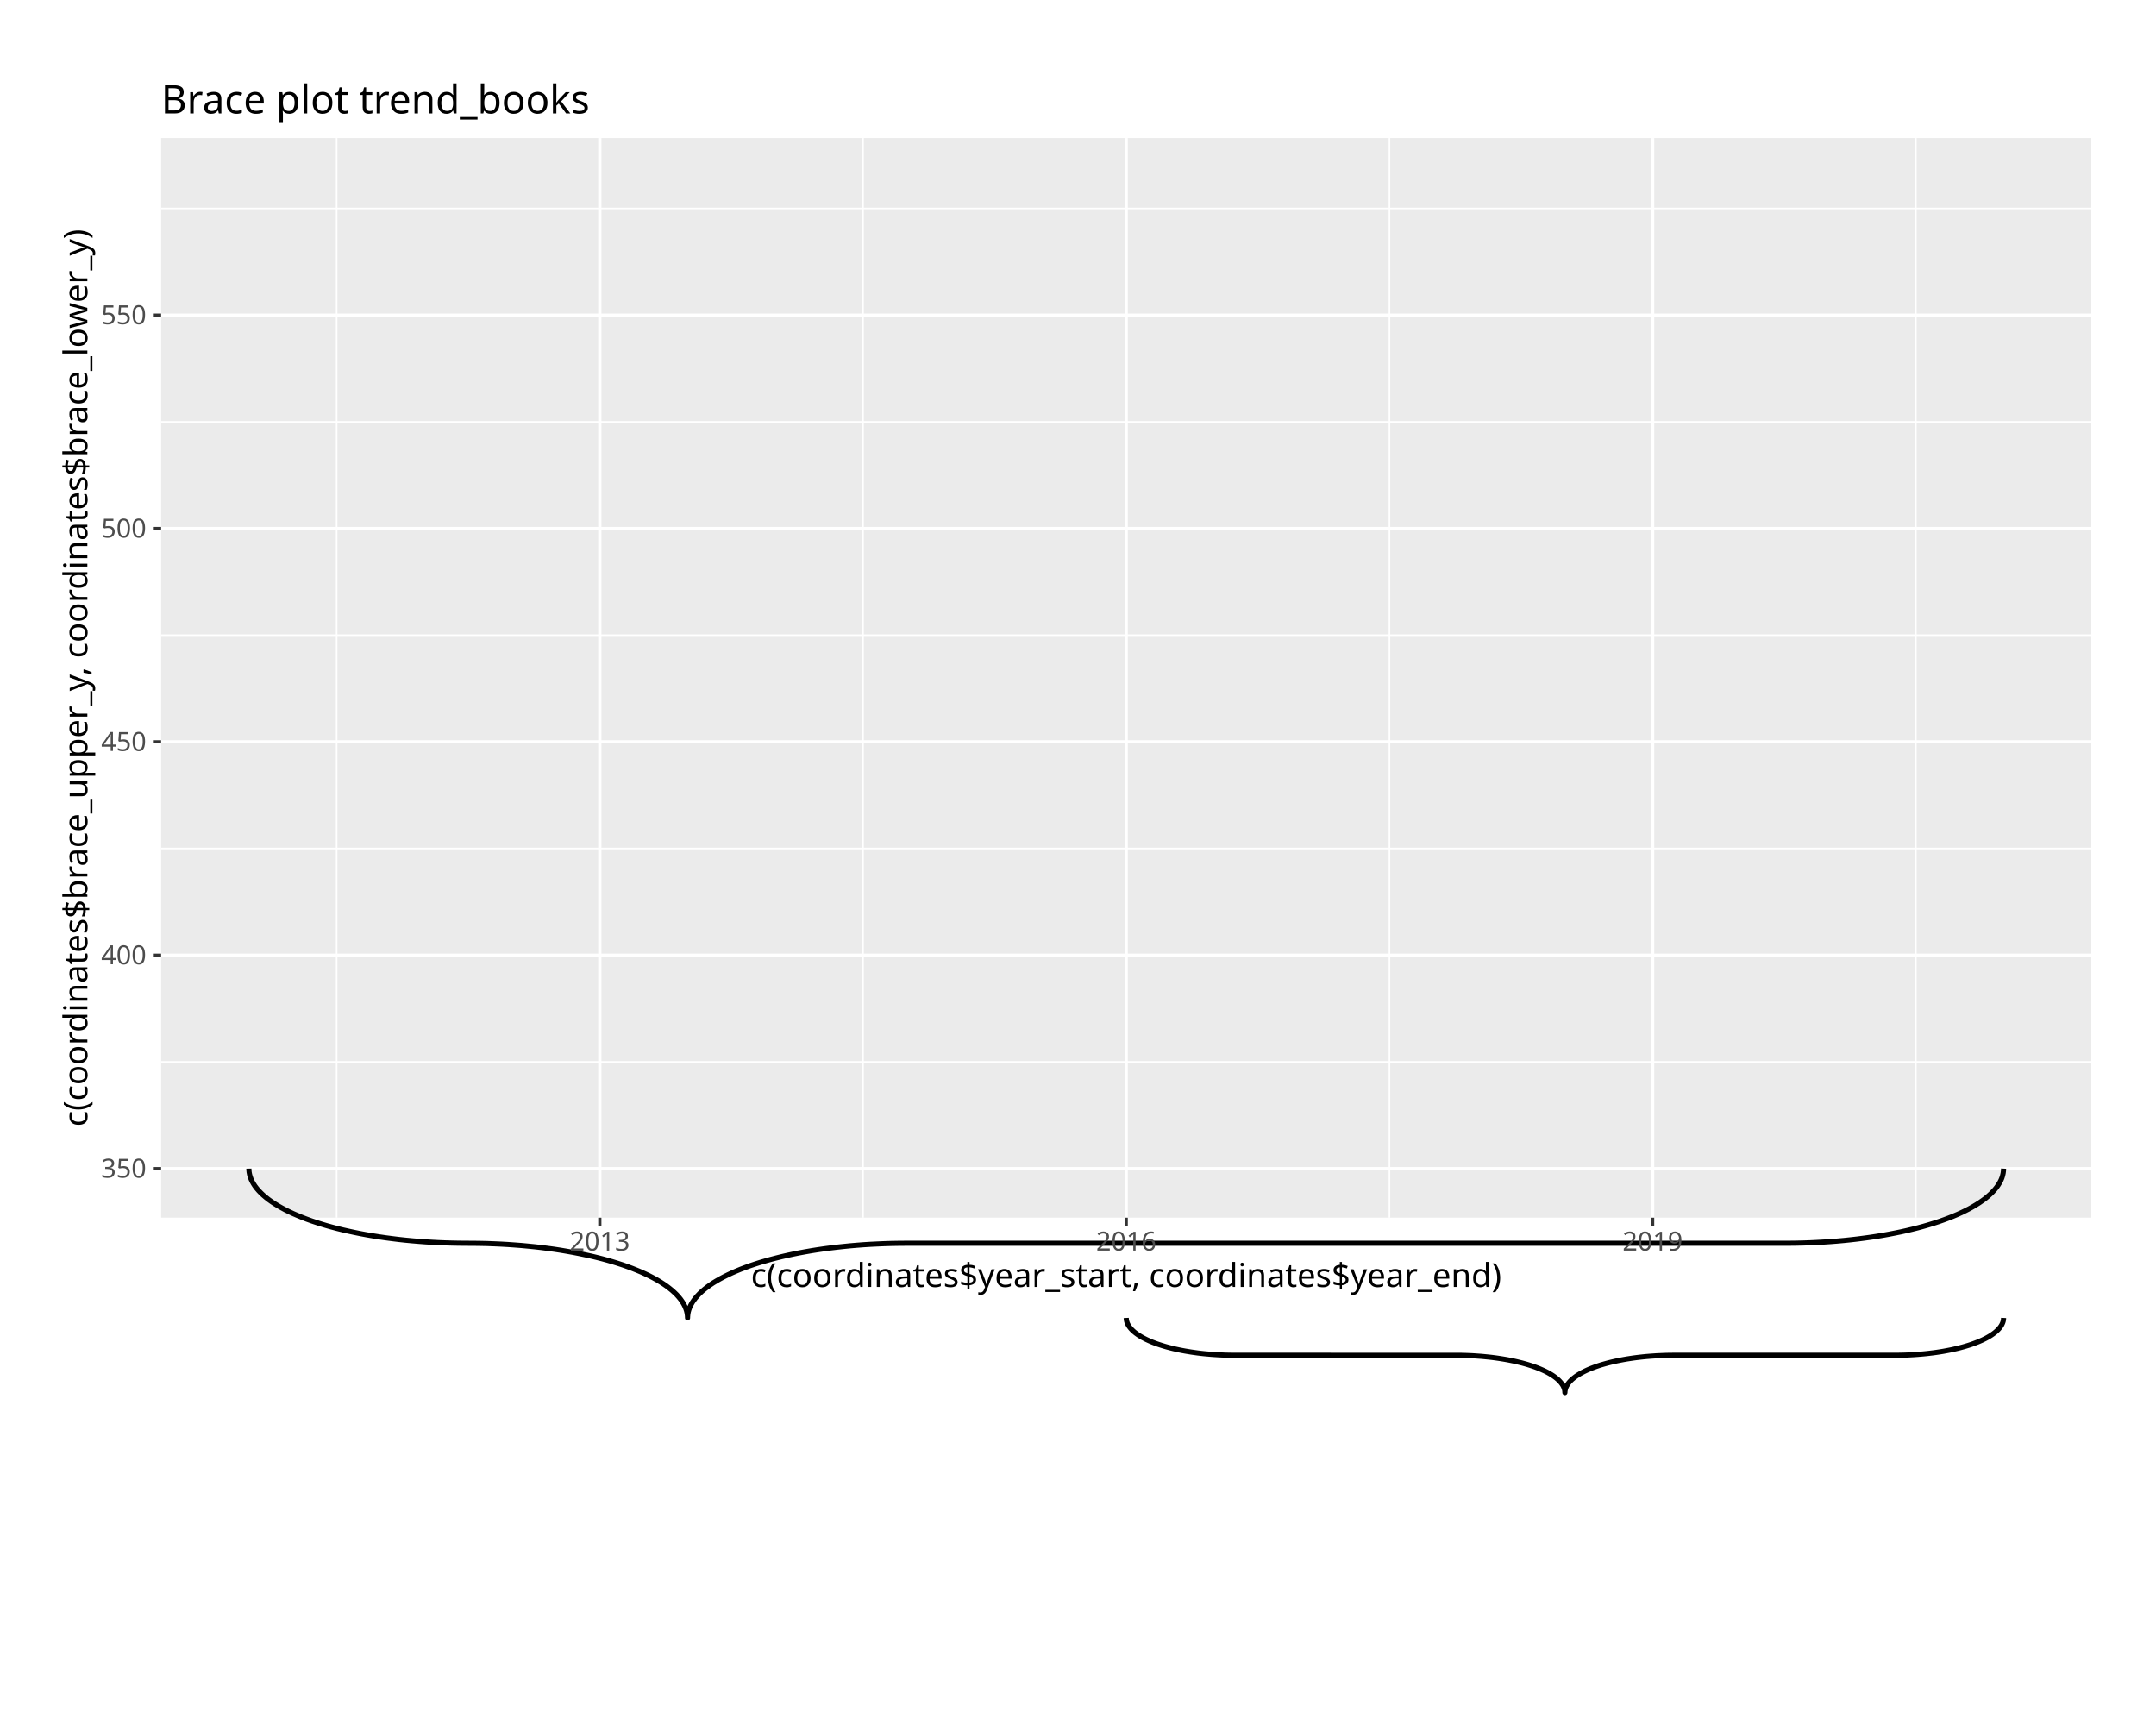
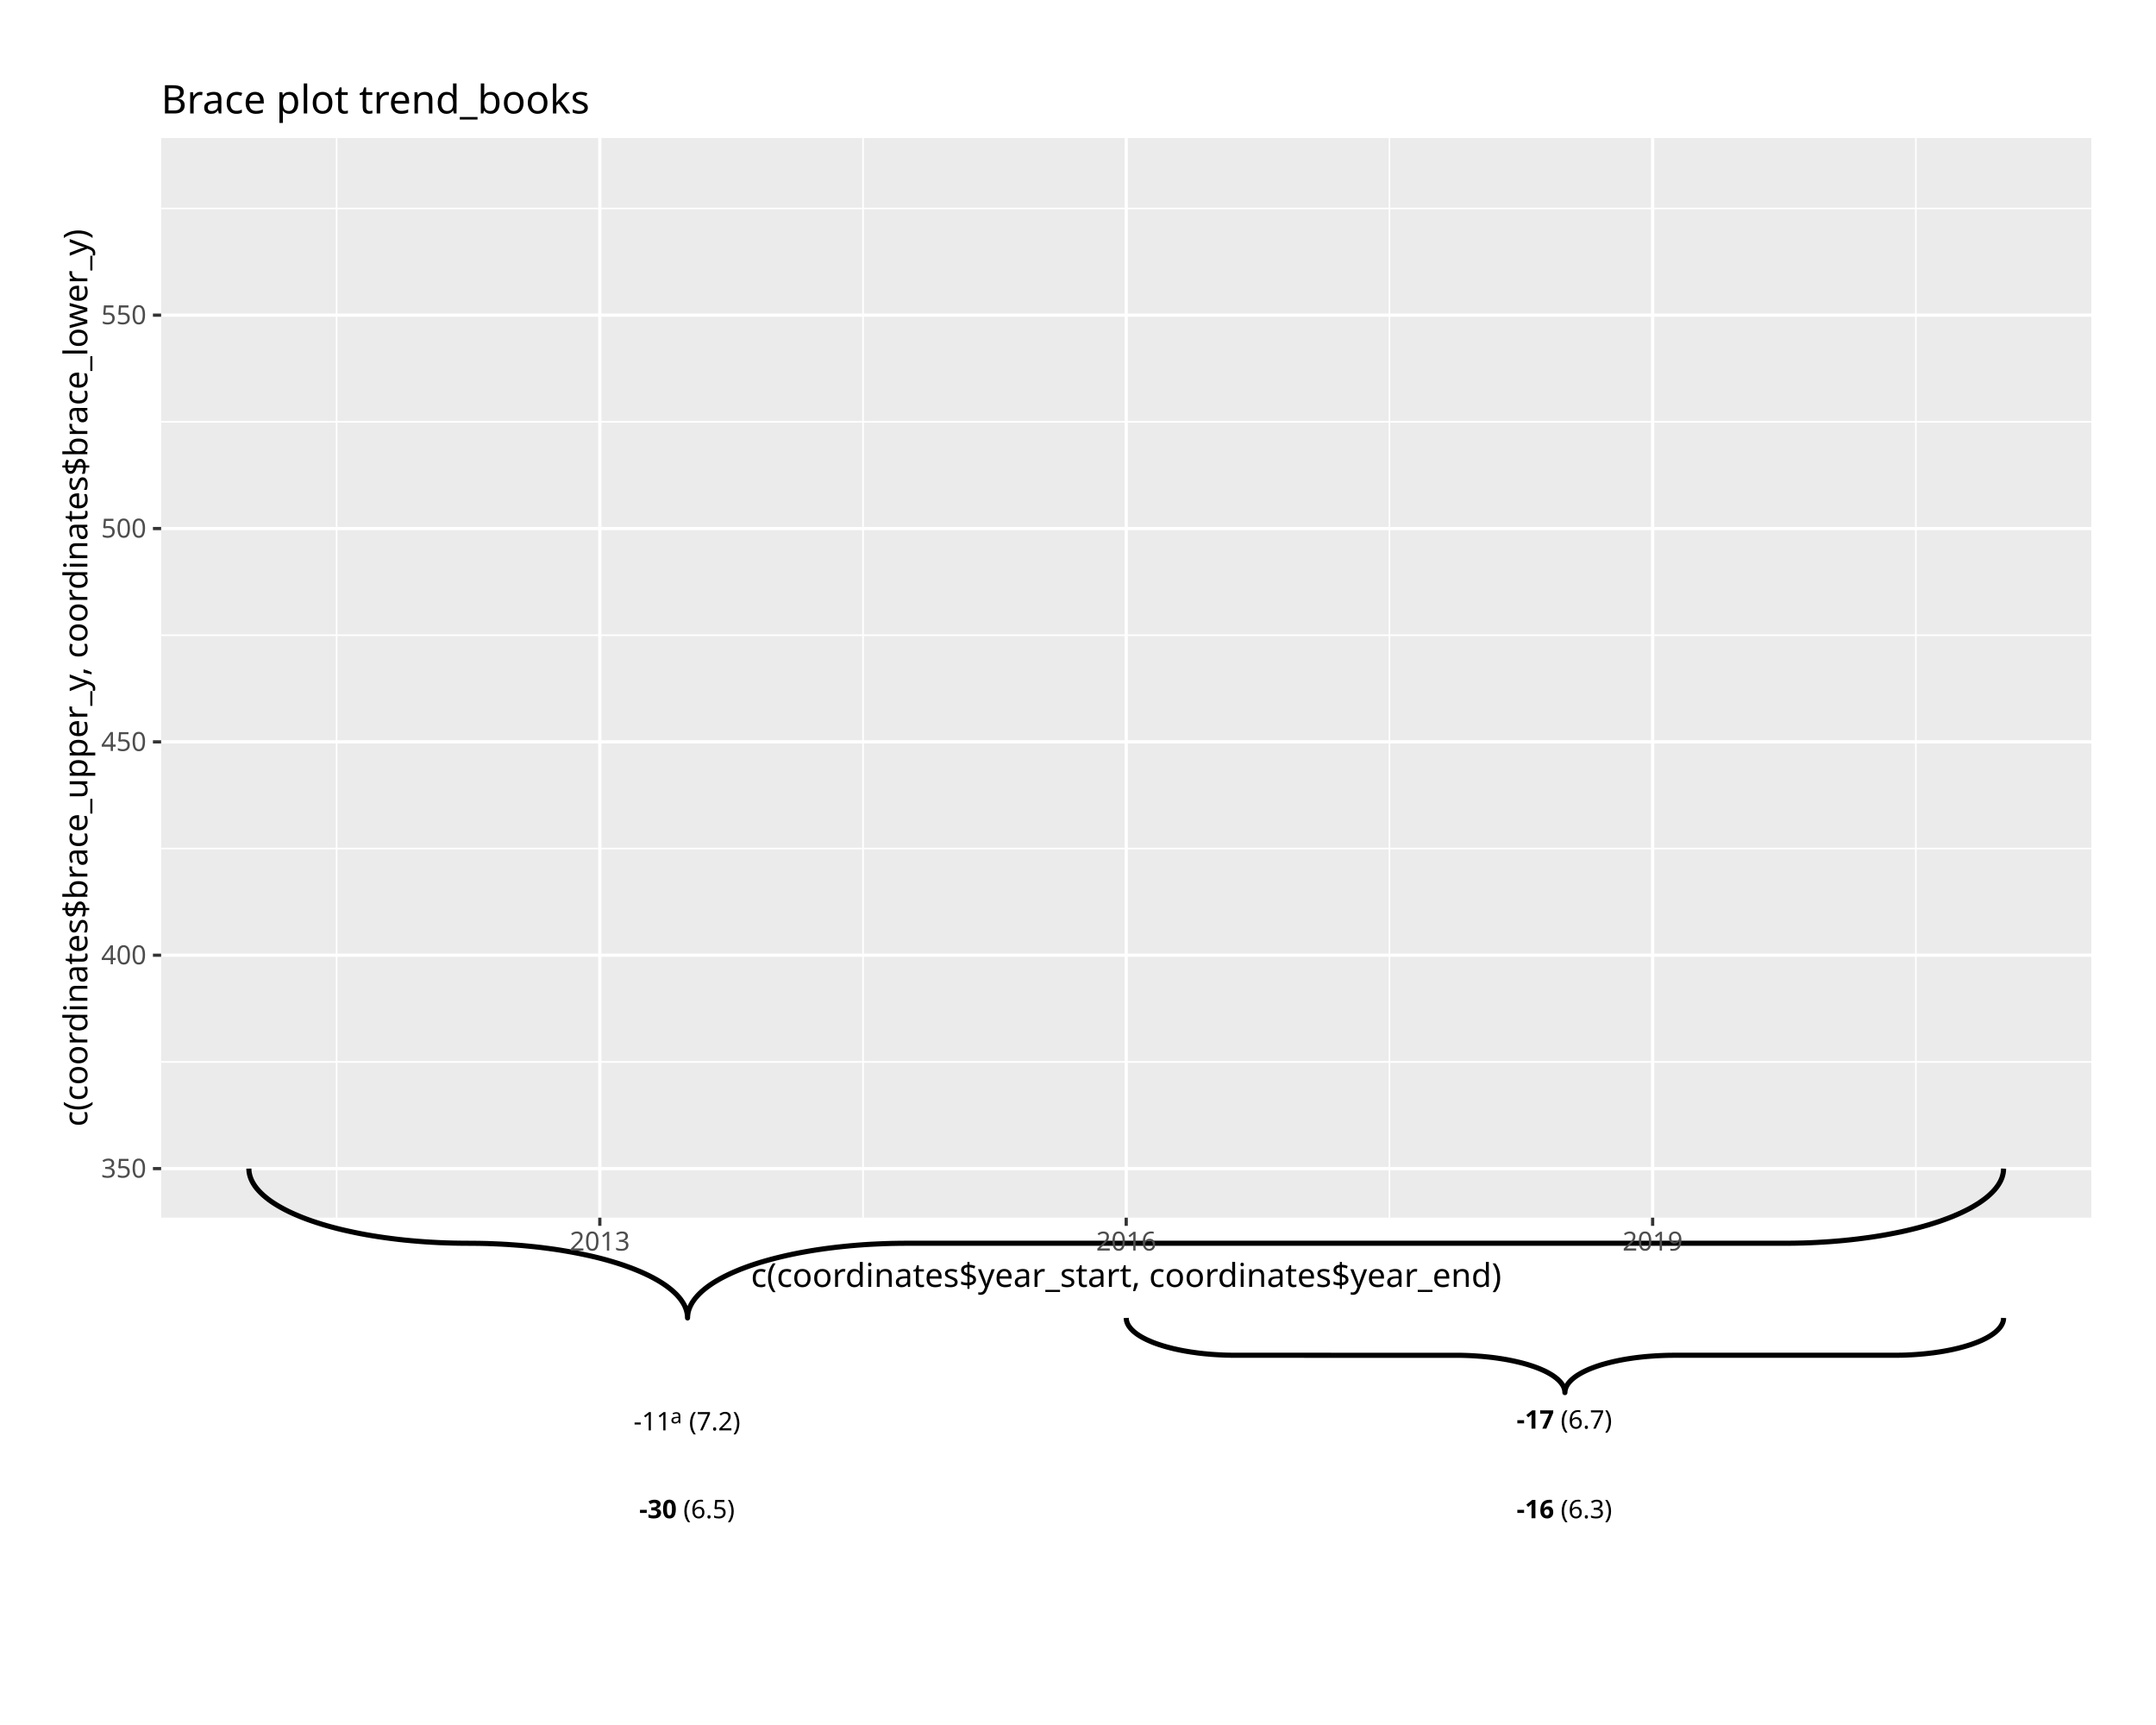
<svg xmlns="http://www.w3.org/2000/svg" class="svglite" data-engine-version="2.0" width="720.00pt" height="576.00pt" viewBox="0 0 720.00 576.00">
  <defs>
    <style type="text/css">
    .svglite line, .svglite polyline, .svglite polygon, .svglite path, .svglite rect, .svglite circle {
      fill: none;
      stroke: #000000;
      stroke-linecap: round;
      stroke-linejoin: round;
      stroke-miterlimit: 10.00;
    }
  </style>
  </defs>
  <rect width="100%" height="100%" style="stroke: none; fill: #FFFFFF;" />
  <defs>
    <clipPath id="cpMC4wMHw3MjAuMDB8MC4wMHw1NzYuMDA=">
      <rect x="0.00" y="0.00" width="720.00" height="576.00" />
    </clipPath>
  </defs>
  <g clip-path="url(#cpMC4wMHw3MjAuMDB8MC4wMHw1NzYuMDA=)">
    <rect x="-0" y="0.00" width="720.00" height="576.00" style="stroke-width: 1.07; stroke: #FFFFFF; fill: #FFFFFF;" />
    <rect x="53.81" y="46.10" width="644.59" height="360.49" style="stroke-width: 1.07; stroke: none; fill: #EBEBEB;" />
    <polyline points="53.81,354.58 698.40,354.58 " style="stroke-width: 0.53; stroke: #FFFFFF; stroke-linecap: butt;" />
    <polyline points="53.81,283.34 698.40,283.34 " style="stroke-width: 0.53; stroke: #FFFFFF; stroke-linecap: butt;" />
    <polyline points="53.81,212.10 698.40,212.10 " style="stroke-width: 0.53; stroke: #FFFFFF; stroke-linecap: butt;" />
    <polyline points="53.81,140.86 698.40,140.86 " style="stroke-width: 0.53; stroke: #FFFFFF; stroke-linecap: butt;" />
    <polyline points="53.81,69.61 698.40,69.61 " style="stroke-width: 0.53; stroke: #FFFFFF; stroke-linecap: butt;" />
    <polyline points="112.41,406.59 112.41,46.10 " style="stroke-width: 0.53; stroke: #FFFFFF; stroke-linecap: butt;" />
    <polyline points="288.21,406.59 288.21,46.10 " style="stroke-width: 0.53; stroke: #FFFFFF; stroke-linecap: butt;" />
    <polyline points="464.00,406.59 464.00,46.10 " style="stroke-width: 0.53; stroke: #FFFFFF; stroke-linecap: butt;" />
    <polyline points="639.80,406.59 639.80,46.10 " style="stroke-width: 0.53; stroke: #FFFFFF; stroke-linecap: butt;" />
    <polyline points="53.81,390.21 698.40,390.21 " style="stroke-width: 1.07; stroke: #FFFFFF; stroke-linecap: butt;" />
    <polyline points="53.81,318.96 698.40,318.96 " style="stroke-width: 1.07; stroke: #FFFFFF; stroke-linecap: butt;" />
    <polyline points="53.81,247.72 698.40,247.72 " style="stroke-width: 1.07; stroke: #FFFFFF; stroke-linecap: butt;" />
    <polyline points="53.81,176.48 698.40,176.48 " style="stroke-width: 1.07; stroke: #FFFFFF; stroke-linecap: butt;" />
    <polyline points="53.81,105.24 698.40,105.24 " style="stroke-width: 1.07; stroke: #FFFFFF; stroke-linecap: butt;" />
    <polyline points="200.31,406.59 200.31,46.10 " style="stroke-width: 1.07; stroke: #FFFFFF; stroke-linecap: butt;" />
    <polyline points="376.10,406.59 376.10,46.10 " style="stroke-width: 1.07; stroke: #FFFFFF; stroke-linecap: butt;" />
    <polyline points="551.90,406.59 551.90,46.10 " style="stroke-width: 1.07; stroke: #FFFFFF; stroke-linecap: butt;" />
    <polyline points="83.11,390.21 83.12,390.60 83.19,391.39 83.34,392.17 83.56,392.96 83.85,393.74 84.21,394.51 84.65,395.29 85.15,396.06 85.73,396.82 86.38,397.57 87.10,398.32 87.88,399.06 88.74,399.79 89.66,400.52 90.65,401.23 91.71,401.93 92.83,402.62 94.01,403.29 95.25,403.96 96.56,404.61 97.92,405.24 99.35,405.86 100.83,406.47 102.36,407.06 103.95,407.63 105.59,408.18 107.29,408.72 109.03,409.24 110.82,409.74 112.65,410.22 114.53,410.68 116.45,411.11 118.41,411.53 120.40,411.93 122.44,412.31 124.50,412.66 126.60,412.99 128.73,413.30 130.88,413.58 133.06,413.85 135.27,414.09 137.49,414.30 139.74,414.49 142.00,414.66 144.27,414.80 146.56,414.92 148.85,415.01 151.16,415.08 153.47,415.12 155.78,415.14 158.09,415.15 160.40,415.18 162.71,415.23 165.01,415.32 167.30,415.42 169.58,415.55 171.85,415.71 174.10,415.88 176.34,416.09 178.55,416.31 180.74,416.56 182.91,416.84 185.05,417.13 187.17,417.45 189.25,417.80 191.30,418.16 193.32,418.55 195.29,418.96 197.23,419.38 199.13,419.83 200.99,420.30 202.80,420.79 204.56,421.30 206.28,421.83 207.95,422.37 209.56,422.94 211.13,423.52 212.63,424.12 214.09,424.73 215.48,425.36 216.82,426.00 218.09,426.66 219.31,427.33 220.46,428.01 221.54,428.70 222.57,429.41 223.52,430.13 224.41,430.85 225.23,431.59 225.99,432.33 226.67,433.09 227.28,433.84 227.82,434.61 228.30,435.38 228.70,436.16 229.02,436.94 229.28,437.72 229.46,438.50 229.57,439.29 229.61,440.08 229.61,440.08 229.62,439.68 229.69,438.90 229.83,438.11 230.05,437.33 230.34,436.55 230.71,435.77 231.14,434.99 231.65,434.23 232.23,433.46 232.88,432.71 233.59,431.96 234.38,431.22 235.24,430.49 236.16,429.77 237.15,429.05 238.20,428.35 239.32,427.67 240.51,426.99 241.75,426.33 243.06,425.68 244.42,425.04 245.85,424.42 247.33,423.81 248.86,423.23 250.45,422.65 252.09,422.10 253.78,421.56 255.53,421.05 257.31,420.55 259.15,420.07 261.03,419.61 262.94,419.17 264.90,418.75 266.90,418.35 268.93,417.98 271.00,417.62 273.10,417.29 275.23,416.98 277.38,416.70 279.56,416.44 281.77,416.20 283.99,415.98 286.23,415.79 288.49,415.62 290.77,415.48 293.06,415.37 295.35,415.27 297.66,415.20 299.97,415.16 302.28,415.14 597.59,415.13 599.90,415.10 602.20,415.05 604.50,414.97 606.80,414.86 609.08,414.73 611.34,414.58 613.60,414.40 615.83,414.20 618.05,413.97 620.24,413.72 622.41,413.44 624.55,413.15 626.66,412.83 628.74,412.49 630.79,412.12 632.81,411.73 634.79,411.33 636.73,410.90 638.62,410.45 640.48,409.98 642.29,409.49 644.06,408.98 645.77,408.45 647.44,407.91 649.06,407.34 650.62,406.76 652.13,406.17 653.58,405.55 654.97,404.93 656.31,404.28 657.59,403.63 658.80,402.96 659.95,402.27 661.04,401.58 662.06,400.87 663.02,400.16 663.91,399.43 664.73,398.69 665.48,397.95 666.16,397.20 666.78,396.44 667.32,395.67 667.79,394.90 668.19,394.13 668.52,393.35 668.77,392.56 668.95,391.78 669.06,390.99 669.10,390.21 669.10,390.21 " style="stroke-width: 1.71; stroke-linecap: butt;" />
    <polyline points="376.10,440.08 376.11,440.27 376.15,440.67 376.22,441.06 376.33,441.45 376.47,441.84 376.66,442.23 376.87,442.62 377.13,443.00 377.42,443.38 377.74,443.76 378.10,444.13 378.49,444.50 378.92,444.87 379.38,445.23 379.88,445.59 380.40,445.94 380.96,446.28 381.55,446.62 382.18,446.95 382.83,447.28 383.51,447.59 384.22,447.90 384.96,448.21 385.73,448.50 386.53,448.79 387.35,449.06 388.19,449.33 389.06,449.59 389.96,449.84 390.88,450.08 391.81,450.31 392.77,450.53 393.75,450.74 394.75,450.94 395.77,451.13 396.80,451.30 397.85,451.47 398.91,451.62 399.99,451.77 401.08,451.90 402.18,452.02 403.30,452.12 404.42,452.22 405.55,452.30 406.69,452.37 407.83,452.43 408.98,452.48 410.13,452.51 411.28,452.53 412.44,452.54 486.85,452.55 488.00,452.56 489.15,452.59 490.30,452.63 491.45,452.68 492.59,452.75 493.72,452.83 494.85,452.91 495.97,453.02 497.08,453.13 498.17,453.25 499.26,453.39 500.33,453.54 501.38,453.70 502.42,453.87 503.45,454.05 504.46,454.25 505.45,454.45 506.42,454.67 507.36,454.89 508.29,455.12 509.20,455.37 510.08,455.62 510.94,455.89 511.77,456.16 512.58,456.44 513.36,456.73 514.12,457.03 514.84,457.34 515.54,457.65 516.21,457.97 516.85,458.30 517.45,458.64 518.03,458.98 518.57,459.32 519.08,459.68 519.56,460.04 520.00,460.40 520.42,460.77 520.79,461.14 521.13,461.52 521.44,461.90 521.71,462.28 521.95,462.66 522.15,463.05 522.31,463.44 522.44,463.83 522.53,464.22 522.58,464.62 522.60,465.01 522.60,465.01 522.61,464.81 522.64,464.42 522.72,464.03 522.83,463.64 522.97,463.25 523.15,462.86 523.37,462.47 523.62,462.09 523.91,461.70 524.24,461.33 524.60,460.95 524.99,460.58 525.42,460.22 525.88,459.86 526.37,459.50 526.90,459.15 527.46,458.81 528.05,458.47 528.67,458.14 529.33,457.81 530.01,457.49 530.72,457.18 531.46,456.88 532.23,456.59 533.02,456.30 533.85,456.02 534.69,455.75 535.56,455.50 536.46,455.25 537.37,455.01 538.31,454.78 539.27,454.56 540.25,454.35 541.25,454.15 542.27,453.96 543.30,453.78 544.35,453.62 545.41,453.46 546.49,453.32 547.58,453.19 548.68,453.07 549.79,452.96 550.92,452.87 552.05,452.79 553.18,452.71 554.33,452.66 555.48,452.61 556.63,452.57 557.78,452.55 558.94,452.54 633.34,452.54 634.50,452.52 635.65,452.50 636.80,452.46 637.95,452.40 639.09,452.34 640.22,452.26 641.35,452.17 642.47,452.07 643.57,451.96 644.67,451.83 645.75,451.70 646.82,451.55 647.88,451.39 648.92,451.22 649.95,451.03 650.95,450.84 651.94,450.64 652.91,450.42 653.86,450.20 654.79,449.96 655.70,449.72 656.58,449.46 657.44,449.20 658.27,448.93 659.08,448.64 659.86,448.35 660.61,448.06 661.34,447.75 662.04,447.44 662.71,447.11 663.34,446.79 663.95,446.45 664.53,446.11 665.07,445.76 665.58,445.41 666.06,445.05 666.50,444.69 666.91,444.32 667.29,443.95 667.63,443.57 667.94,443.19 668.21,442.81 668.45,442.42 668.64,442.04 668.81,441.65 668.94,441.26 669.03,440.86 669.08,440.47 669.10,440.08 669.10,440.08 " style="stroke-width: 1.71; stroke-linecap: butt;" />
+     <text x="213.48" y="506.96" style="font-size: 8.54px; font-weight: bold; font-family: sans;" textLength="12.34px" lengthAdjust="spacingAndGlyphs">-30</text>
+     <text x="228.19" y="506.96" style="font-size: 8.54px; font-family: sans;" textLength="17.55px" lengthAdjust="spacingAndGlyphs">(6.5)</text>
+     <text x="211.58" y="477.62" style="font-size: 8.54px; font-family: sans;" textLength="12.34px" lengthAdjust="spacingAndGlyphs">-11</text>
+     <text x="223.91" y="475.27" style="font-size: 6.83px; font-family: sans;" textLength="3.80px" lengthAdjust="spacingAndGlyphs">a</text>
+     <text x="230.08" y="477.62" style="font-size: 8.54px; font-family: sans;" textLength="17.55px" lengthAdjust="spacingAndGlyphs">(7.2)</text>
+     <text x="506.47" y="506.96" style="font-size: 8.54px; font-weight: bold; font-family: sans;" textLength="12.34px" lengthAdjust="spacingAndGlyphs">-16</text>
+     <text x="521.18" y="506.96" style="font-size: 8.54px; font-family: sans;" textLength="17.55px" lengthAdjust="spacingAndGlyphs">(6.3)</text>
+     <text x="506.47" y="477.04" style="font-size: 8.54px; font-weight: bold; font-family: sans;" textLength="12.34px" lengthAdjust="spacingAndGlyphs">-17</text>
+     <text x="521.18" y="477.04" style="font-size: 8.54px; font-family: sans;" textLength="17.55px" lengthAdjust="spacingAndGlyphs">(6.7)</text>
    <text x="48.88" y="393.23" text-anchor="end" style="font-size: 8.80px; fill: #4D4D4D; font-family: sans;" textLength="14.68px" lengthAdjust="spacingAndGlyphs">350</text>
    <text x="48.88" y="321.99" text-anchor="end" style="font-size: 8.80px; fill: #4D4D4D; font-family: sans;" textLength="14.68px" lengthAdjust="spacingAndGlyphs">400</text>
    <text x="48.88" y="250.75" text-anchor="end" style="font-size: 8.80px; fill: #4D4D4D; font-family: sans;" textLength="14.68px" lengthAdjust="spacingAndGlyphs">450</text>
    <text x="48.88" y="179.51" text-anchor="end" style="font-size: 8.80px; fill: #4D4D4D; font-family: sans;" textLength="14.68px" lengthAdjust="spacingAndGlyphs">500</text>
    <text x="48.88" y="108.26" text-anchor="end" style="font-size: 8.80px; fill: #4D4D4D; font-family: sans;" textLength="14.68px" lengthAdjust="spacingAndGlyphs">550</text>
    <polyline points="51.07,390.21 53.81,390.21 " style="stroke-width: 1.07; stroke: #333333; stroke-linecap: butt;" />
    <polyline points="51.07,318.96 53.81,318.96 " style="stroke-width: 1.07; stroke: #333333; stroke-linecap: butt;" />
    <polyline points="51.07,247.72 53.81,247.72 " style="stroke-width: 1.07; stroke: #333333; stroke-linecap: butt;" />
    <polyline points="51.07,176.48 53.81,176.48 " style="stroke-width: 1.07; stroke: #333333; stroke-linecap: butt;" />
    <polyline points="51.07,105.24 53.81,105.24 " style="stroke-width: 1.07; stroke: #333333; stroke-linecap: butt;" />
    <polyline points="200.31,409.33 200.31,406.59 " style="stroke-width: 1.07; stroke: #333333; stroke-linecap: butt;" />
    <polyline points="376.10,409.33 376.10,406.59 " style="stroke-width: 1.07; stroke: #333333; stroke-linecap: butt;" />
    <polyline points="551.90,409.33 551.90,406.59 " style="stroke-width: 1.07; stroke: #333333; stroke-linecap: butt;" />
    <text x="200.31" y="417.58" text-anchor="middle" style="font-size: 8.80px; fill: #4D4D4D; font-family: sans;" textLength="19.58px" lengthAdjust="spacingAndGlyphs">2013</text>
    <text x="376.10" y="417.58" text-anchor="middle" style="font-size: 8.80px; fill: #4D4D4D; font-family: sans;" textLength="19.58px" lengthAdjust="spacingAndGlyphs">2016</text>
    <text x="551.90" y="417.58" text-anchor="middle" style="font-size: 8.80px; fill: #4D4D4D; font-family: sans;" textLength="19.58px" lengthAdjust="spacingAndGlyphs">2019</text>
    <text x="376.10" y="429.72" text-anchor="middle" style="font-size: 11.00px; font-family: sans;" textLength="239.73px" lengthAdjust="spacingAndGlyphs">c(coordinates$year_start, coordinates$year_end)</text>
    <text transform="translate(29.17,226.35) rotate(-90)" text-anchor="middle" style="font-size: 11.00px; font-family: sans;" textLength="289.89px" lengthAdjust="spacingAndGlyphs">c(coordinates$brace_upper_y, coordinates$brace_lower_y)</text>
    <text x="53.81" y="37.88" style="font-size: 13.20px; font-family: sans;" textLength="135.77px" lengthAdjust="spacingAndGlyphs">Brace plot trend_books</text>
  </g>
</svg>
